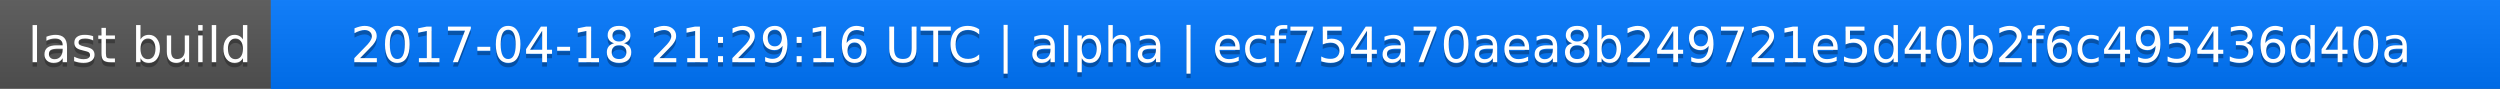
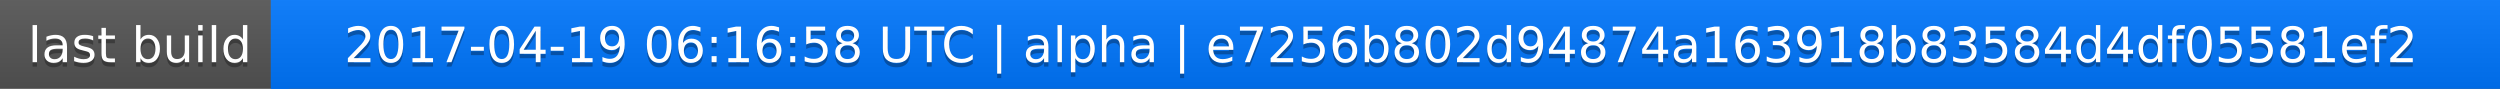
<svg xmlns="http://www.w3.org/2000/svg" width="563" height="20">
  <linearGradient id="a" x2="0" y2="100%">
    <stop offset="0" stop-color="#bbb" stop-opacity=".1" />
    <stop offset="1" stop-opacity=".1" />
  </linearGradient>
  <rect rx="0" width="563" height="20" fill="#555" />
  <rect rx="0" x="61" width="502" height="20" fill="#07f" />
  <path fill="#07f" d="M61 0h4v20h-4z" />
  <rect rx="0" width="563" height="20" fill="url(#a)" />
  <g fill="#fff" text-anchor="middle" font-family="DejaVu Sans,Verdana,Geneva,sans-serif" font-size="11">
    <text x="31.5" y="15" fill="#010101" fill-opacity=".3">last build</text>
    <text x="31.5" y="14">last build</text>
-     <text x="311" y="15" fill="#010101" fill-opacity=".3">2017-04-18 21:29:16 UTC | alpha | ecf754a70aea8b249721e5d40b2f6c495436d40a</text>
-     <text x="311" y="14">2017-04-18 21:29:16 UTC | alpha | ecf754a70aea8b249721e5d40b2f6c495436d40a</text>
+     <text x="311" y="15" fill="#010101" fill-opacity=".3">2017-04-19 06:16:58 UTC | alpha | e7256b802d94874a163918b83584d4df05581ef2</text>
+     <text x="311" y="14">2017-04-19 06:16:58 UTC | alpha | e7256b802d94874a163918b83584d4df05581ef2</text>
  </g>
</svg>
